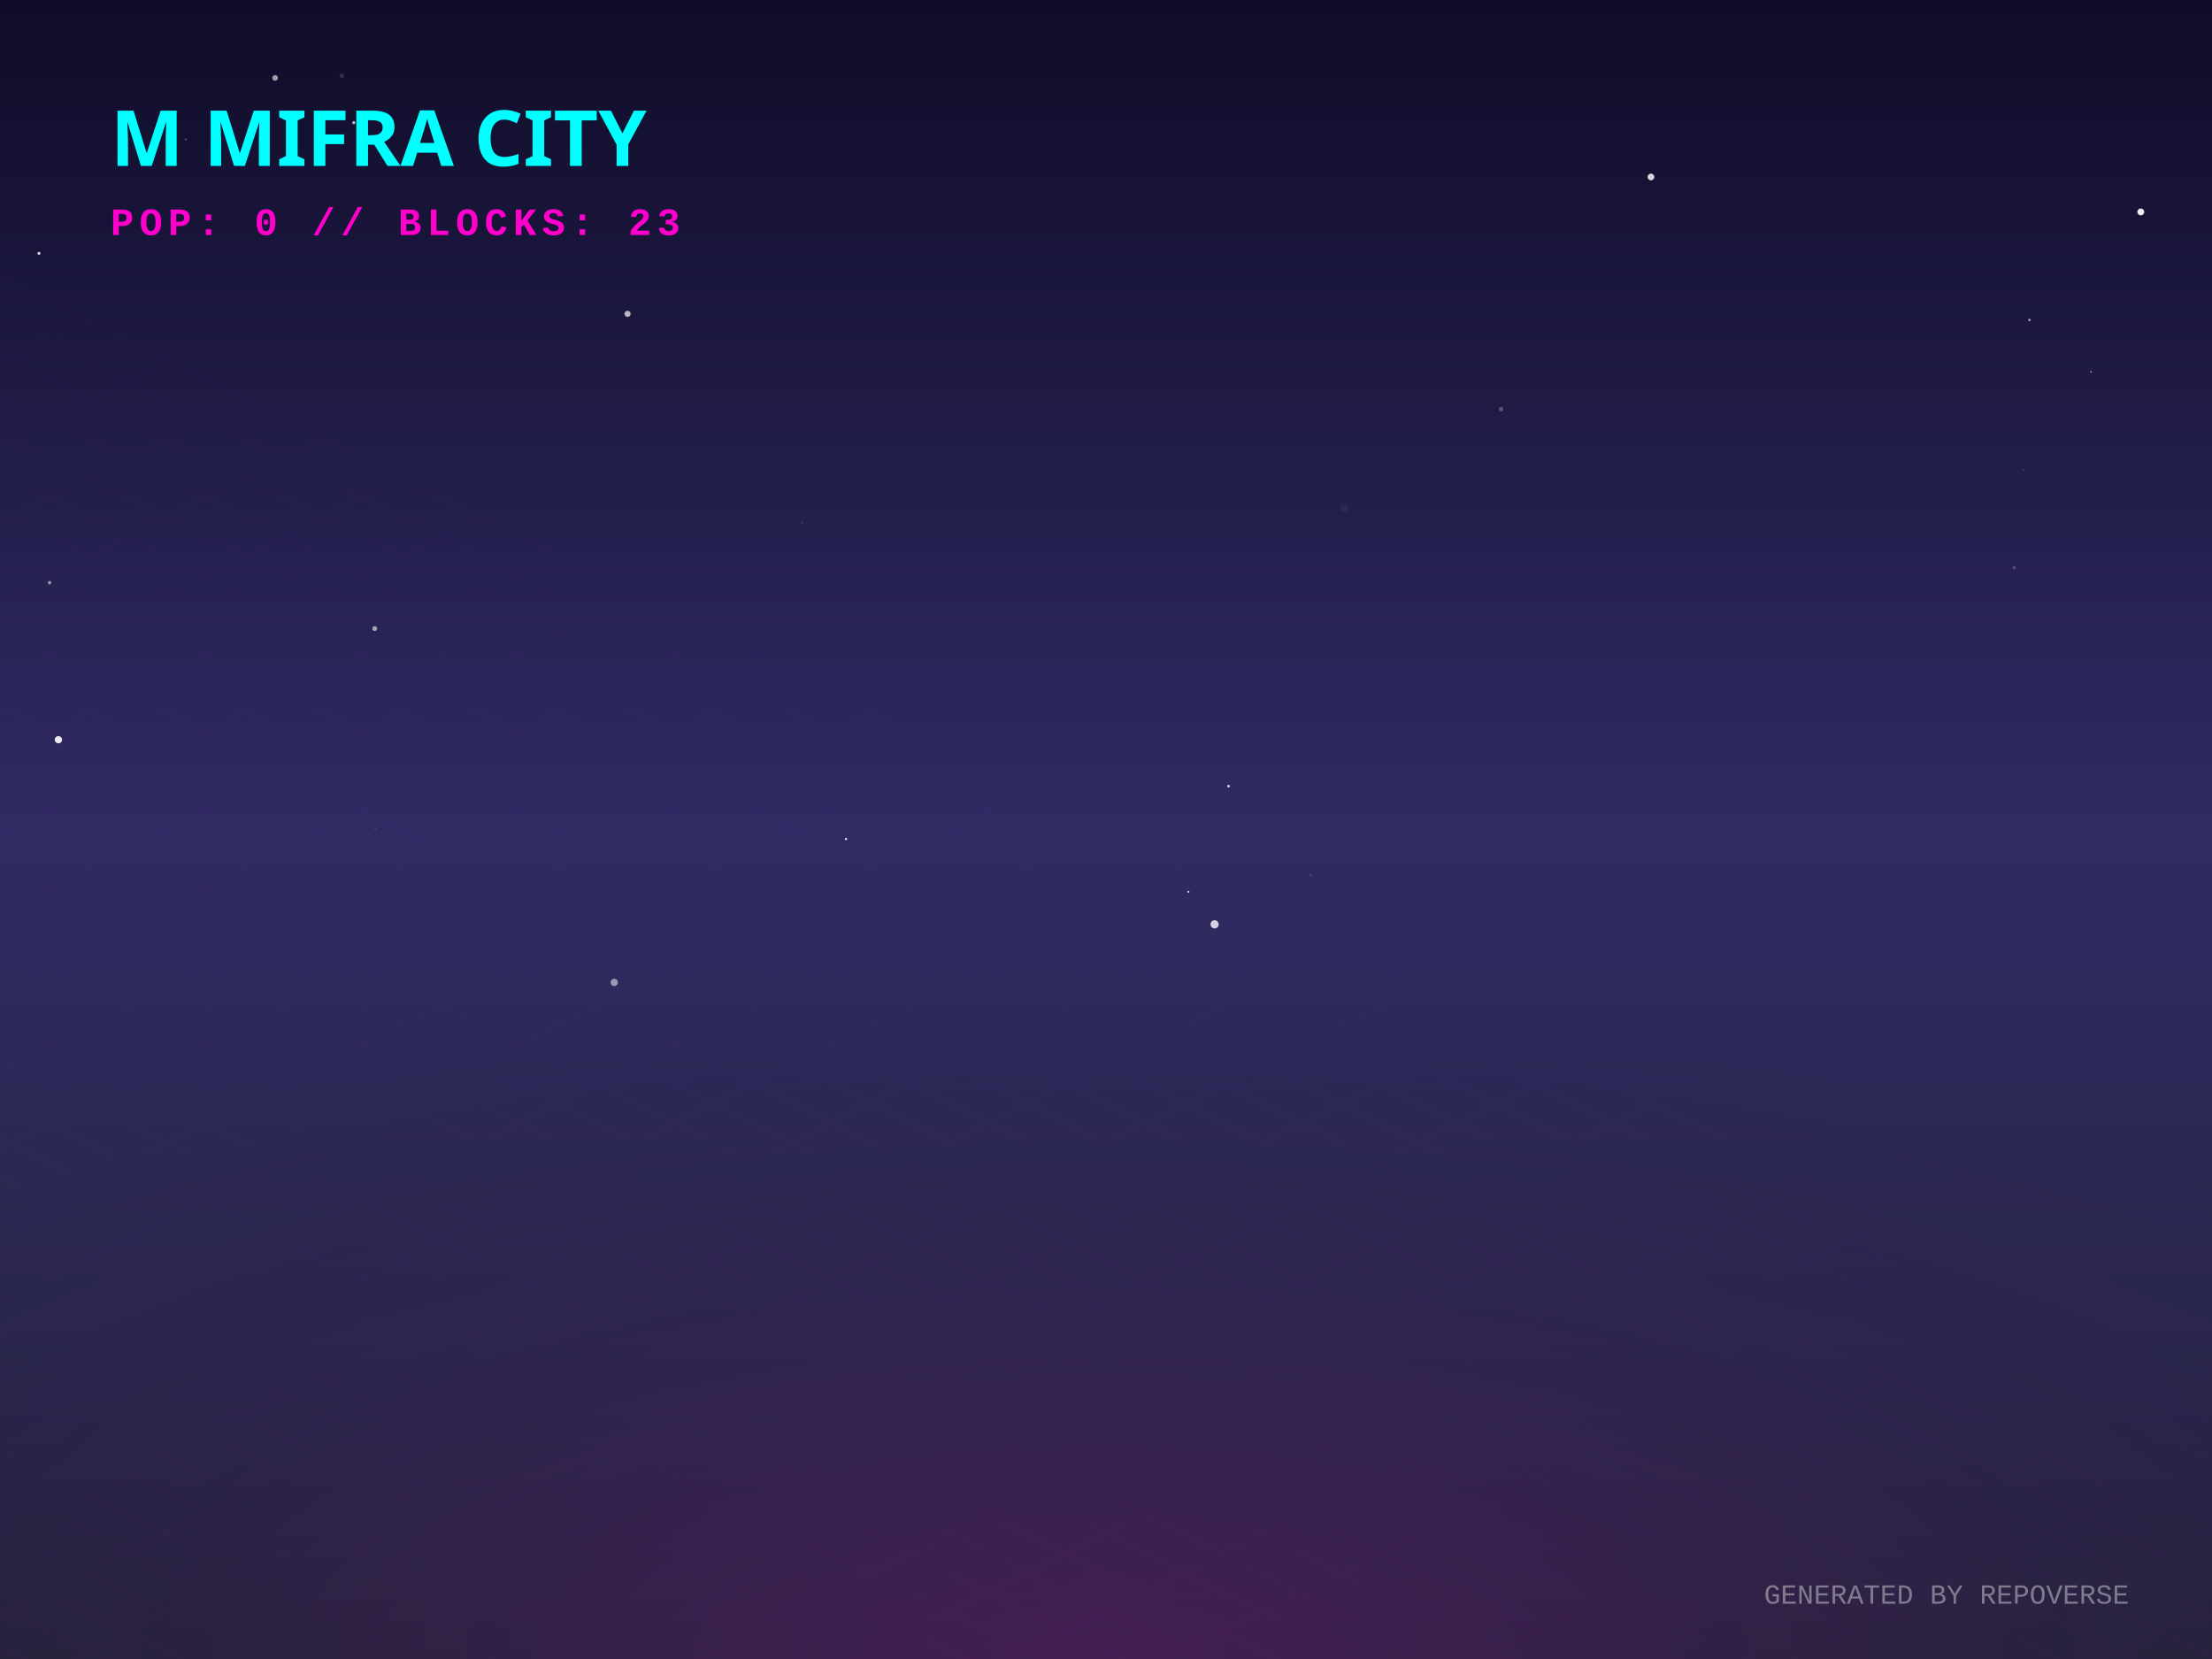
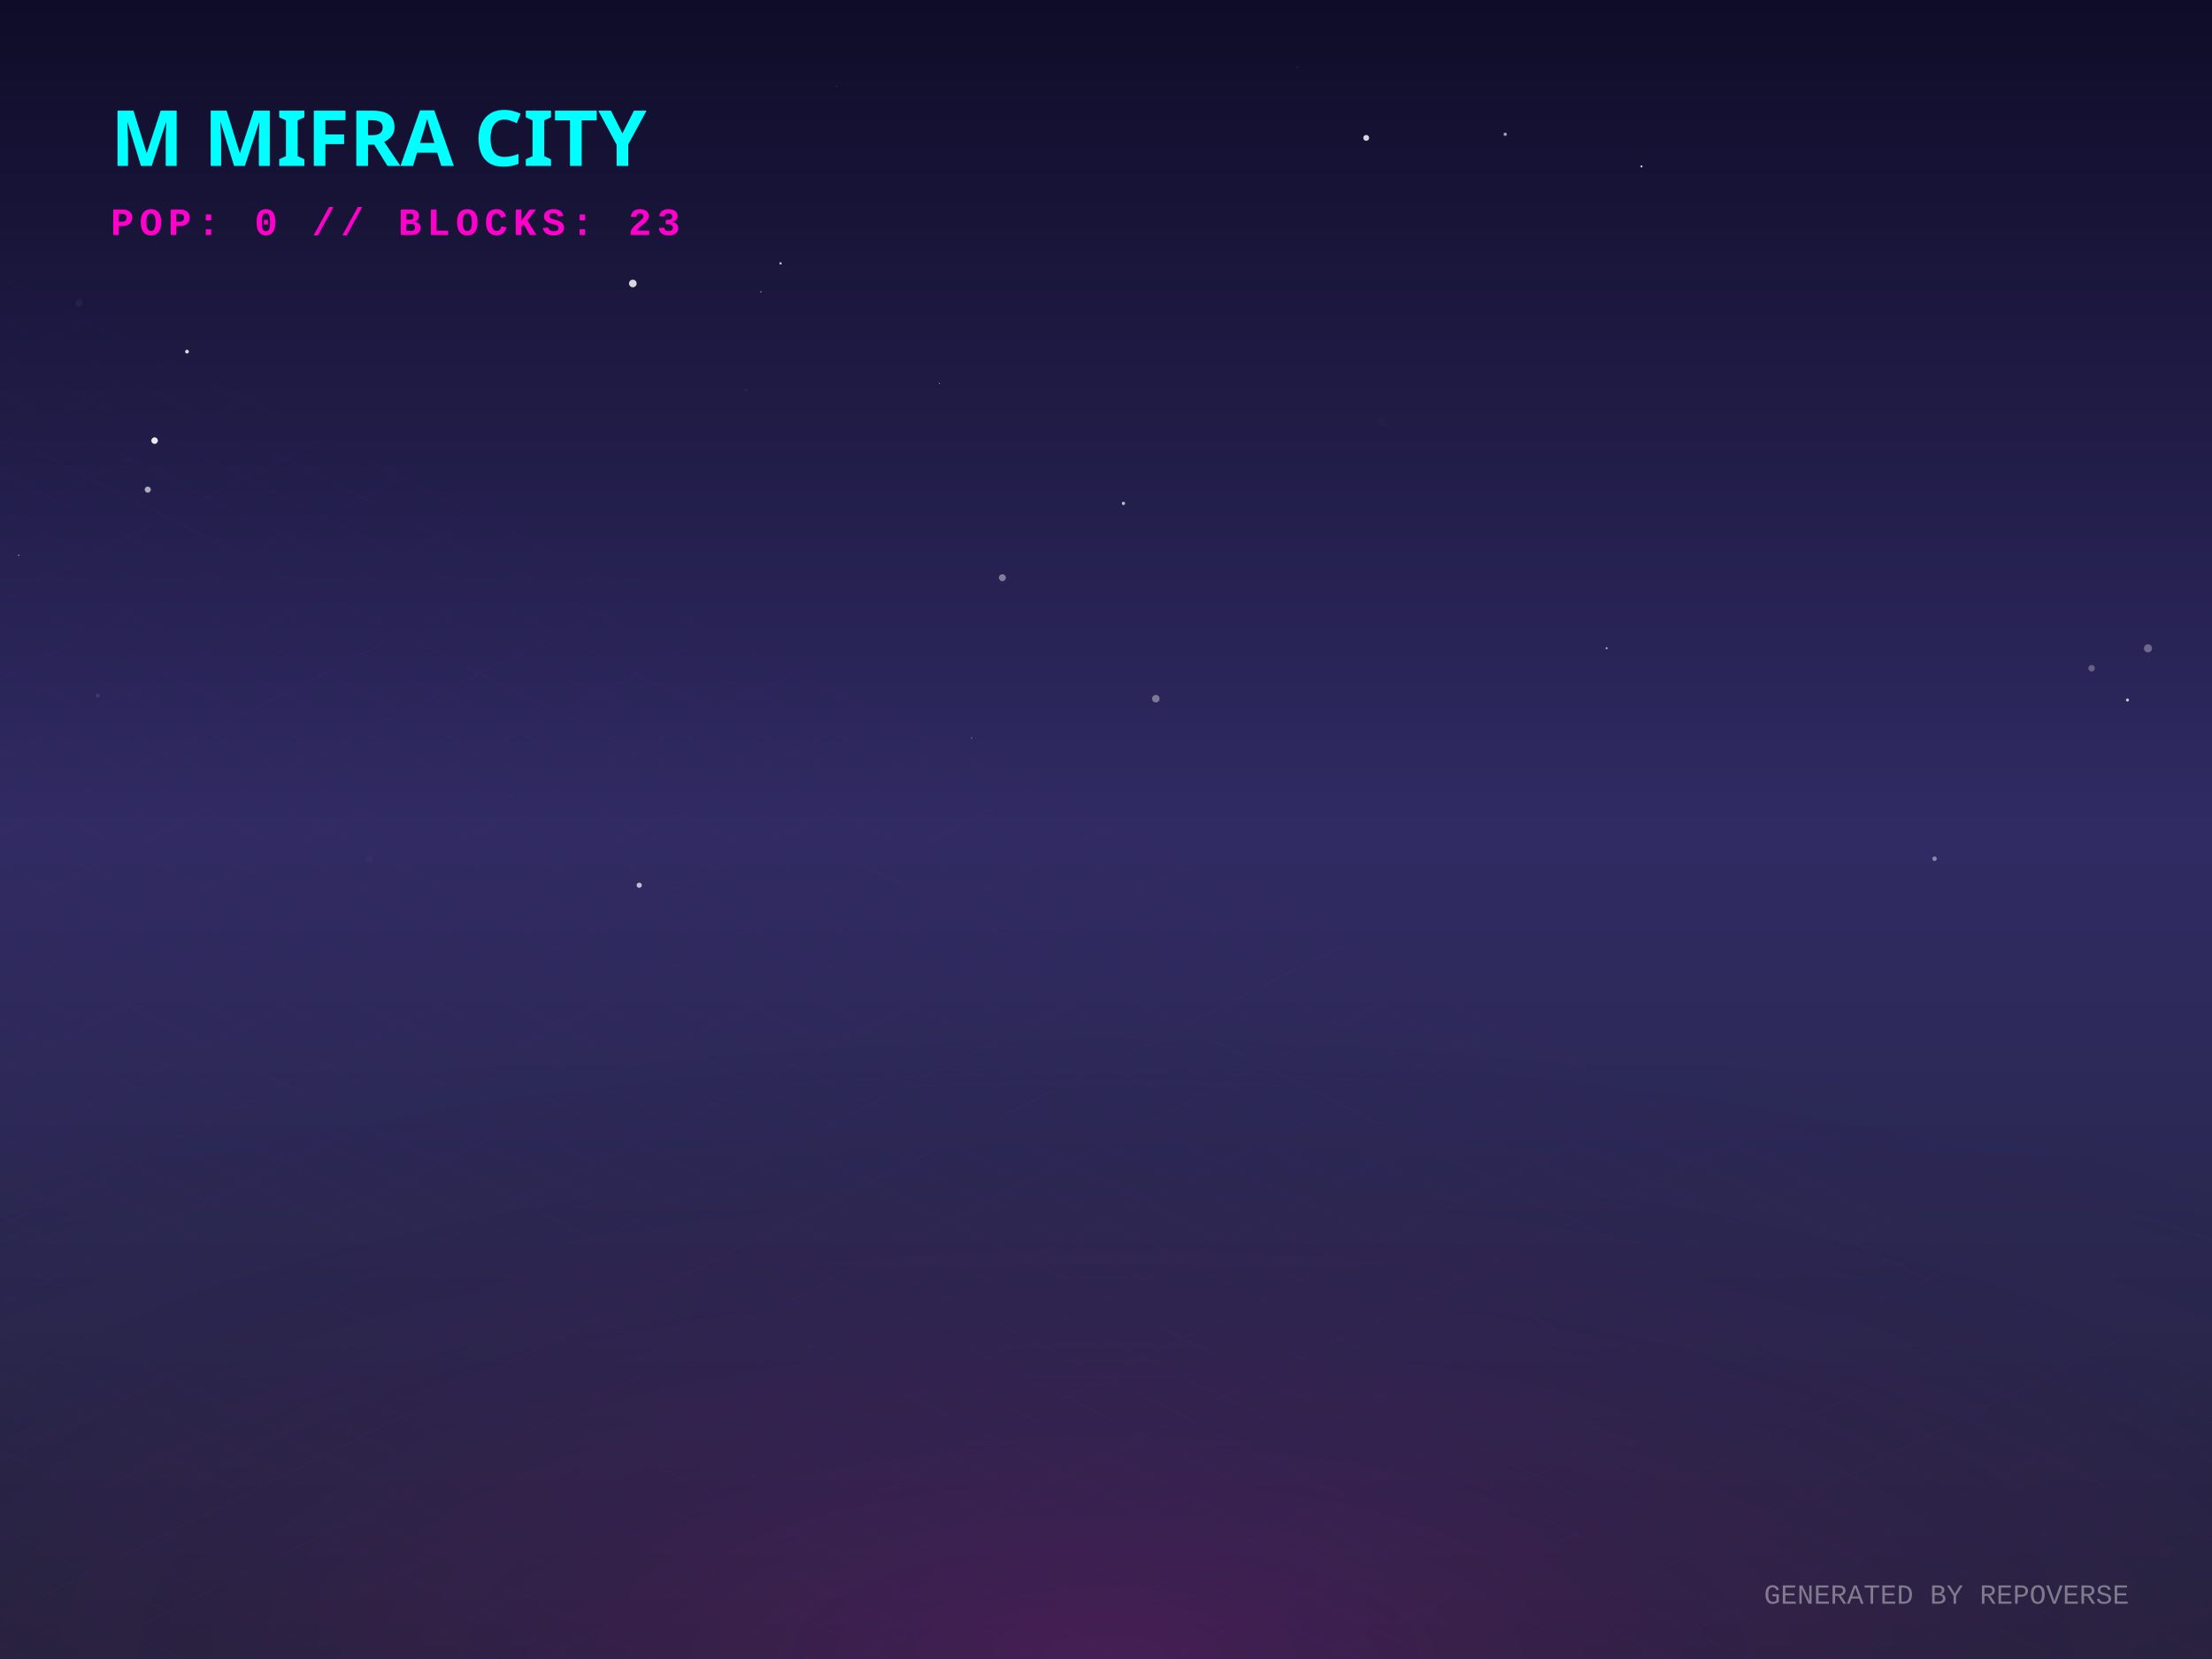
<svg xmlns="http://www.w3.org/2000/svg" width="800" height="600" viewBox="0 0 800 600">
  <defs>
    <linearGradient id="skyGradient" x1="0%" y1="0%" x2="0%" y2="100%">
      <stop offset="0%" stop-color="#0f0c29" />
      <stop offset="50%" stop-color="#302b63" />
      <stop offset="100%" stop-color="#24243e" />
    </linearGradient>
    <pattern id="gridPattern" width="40" height="20" patternUnits="userSpaceOnUse" patternTransform="rotate(0)">
      <path d="M 40 0 L 0 0 0 20" fill="none" stroke="magenta" stroke-width="0.5" opacity="0.2" />
    </pattern>
    <radialGradient id="floorGlow" cx="50%" cy="100%" r="80%">
      <stop offset="0%" stop-color="#ff00cc" stop-opacity="0.15" />
      <stop offset="100%" stop-color="transparent" />
    </radialGradient>
    <linearGradient id="gradLeft-happy" x1="0%" y1="0%" x2="100%" y2="100%">
      <stop offset="0%" stop-color="#FFD700" stop-opacity="0.8" />
      <stop offset="100%" stop-color="#050510" stop-opacity="0.9" />
    </linearGradient>
    <linearGradient id="gradRight-happy" x1="0%" y1="0%" x2="0%" y2="100%">
      <stop offset="0%" stop-color="#FFD700" stop-opacity="0.6" />
      <stop offset="100%" stop-color="#0b0b1a" stop-opacity="0.8" />
    </linearGradient>
    <linearGradient id="gradLeft-focused" x1="0%" y1="0%" x2="100%" y2="100%">
      <stop offset="0%" stop-color="#00FF94" stop-opacity="0.8" />
      <stop offset="100%" stop-color="#050510" stop-opacity="0.9" />
    </linearGradient>
    <linearGradient id="gradRight-focused" x1="0%" y1="0%" x2="0%" y2="100%">
      <stop offset="0%" stop-color="#00FF94" stop-opacity="0.6" />
      <stop offset="100%" stop-color="#0b0b1a" stop-opacity="0.8" />
    </linearGradient>
    <linearGradient id="gradLeft-calm" x1="0%" y1="0%" x2="100%" y2="100%">
      <stop offset="0%" stop-color="#00C2FF" stop-opacity="0.8" />
      <stop offset="100%" stop-color="#050510" stop-opacity="0.9" />
    </linearGradient>
    <linearGradient id="gradRight-calm" x1="0%" y1="0%" x2="0%" y2="100%">
      <stop offset="0%" stop-color="#00C2FF" stop-opacity="0.6" />
      <stop offset="100%" stop-color="#0b0b1a" stop-opacity="0.8" />
    </linearGradient>
    <linearGradient id="gradLeft-stressed" x1="0%" y1="0%" x2="100%" y2="100%">
      <stop offset="0%" stop-color="#FF2A6D" stop-opacity="0.8" />
      <stop offset="100%" stop-color="#050510" stop-opacity="0.9" />
    </linearGradient>
    <linearGradient id="gradRight-stressed" x1="0%" y1="0%" x2="0%" y2="100%">
      <stop offset="0%" stop-color="#FF2A6D" stop-opacity="0.6" />
      <stop offset="100%" stop-color="#0b0b1a" stop-opacity="0.8" />
    </linearGradient>
    <linearGradient id="gradLeft-energetic" x1="0%" y1="0%" x2="100%" y2="100%">
      <stop offset="0%" stop-color="#D300C5" stop-opacity="0.8" />
      <stop offset="100%" stop-color="#050510" stop-opacity="0.9" />
    </linearGradient>
    <linearGradient id="gradRight-energetic" x1="0%" y1="0%" x2="0%" y2="100%">
      <stop offset="0%" stop-color="#D300C5" stop-opacity="0.6" />
      <stop offset="100%" stop-color="#0b0b1a" stop-opacity="0.8" />
    </linearGradient>
  </defs>
  <rect width="100%" height="100%" fill="url(#skyGradient)" />
-   <circle cx="557.895" cy="244.517" r="0.076" fill="white" opacity="0.003" />
-   <circle cx="686.039" cy="210.03" r="0.069" fill="white" opacity="0.403" />
-   <circle cx="135.688" cy="299.567" r="0.207" fill="white" opacity="0.431" />
-   <circle cx="429.793" cy="322.522" r="0.39" fill="white" opacity="0.734" />
-   <circle cx="235.014" cy="192.326" r="0.012" fill="white" opacity="0.413" />
-   <circle cx="14.097" cy="91.623" r="0.537" fill="white" opacity="0.839" />
-   <circle cx="67.161" cy="50.42" r="0.334" fill="white" opacity="0.31" />
-   <circle cx="222.157" cy="355.317" r="1.323" fill="white" opacity="0.529" />
-   <circle cx="439.275" cy="334.299" r="1.477" fill="white" opacity="0.803" />
-   <circle cx="444.328" cy="284.333" r="0.471" fill="white" opacity="0.854" />
-   <circle cx="17.943" cy="210.736" r="0.653" fill="white" opacity="0.484" />
-   <circle cx="135.53" cy="227.328" r="0.881" fill="white" opacity="0.587" />
-   <circle cx="474.037" cy="316.481" r="0.178" fill="white" opacity="0.689" />
-   <circle cx="99.493" cy="28.193" r="1.036" fill="white" opacity="0.587" />
-   <circle cx="226.965" cy="113.502" r="1.117" fill="white" opacity="0.682" />
-   <circle cx="196.359" cy="107.778" r="0.011" fill="white" opacity="0.305" />
-   <circle cx="695.915" cy="101.609" r="0.018" fill="white" opacity="0.762" />
-   <circle cx="756.242" cy="134.494" r="0.335" fill="white" opacity="0.474" />
-   <circle cx="127.944" cy="44.364" r="0.582" fill="white" opacity="0.683" />
-   <circle cx="728.507" cy="205.263" r="0.571" fill="white" opacity="0.222" />
-   <circle cx="731.757" cy="169.966" r="0.136" fill="white" opacity="0.974" />
-   <circle cx="305.974" cy="303.439" r="0.403" fill="white" opacity="0.936" />
-   <circle cx="123.664" cy="27.404" r="0.857" fill="white" opacity="0.14" />
-   <circle cx="733.963" cy="115.73" r="0.48" fill="white" opacity="0.548" />
-   <circle cx="774.244" cy="76.641" r="1.238" fill="white" opacity="0.916" />
-   <circle cx="597.093" cy="64.006" r="1.205" fill="white" opacity="0.838" />
-   <circle cx="542.871" cy="147.981" r="0.822" fill="white" opacity="0.247" />
-   <circle cx="290.051" cy="189.032" r="0.583" fill="white" opacity="0.071" />
-   <circle cx="21.129" cy="267.533" r="1.318" fill="white" opacity="0.908" />
-   <circle cx="486.093" cy="183.908" r="1.469" fill="white" opacity="0.042" />
+   <circle cx="351.385" cy="266.905" r="0.165" fill="white" opacity="0.816" />
+   <circle cx="362.523" cy="208.939" r="1.263" fill="white" opacity="0.411" />
+   <circle cx="593.673" cy="60.19" r="0.336" fill="white" opacity="0.984" />
+   <circle cx="55.914" cy="159.354" r="1.184" fill="white" opacity="0.91" />
+   <circle cx="228.874" cy="102.522" r="1.377" fill="white" opacity="0.825" />
+   <circle cx="776.862" cy="234.477" r="1.462" fill="white" opacity="0.315" />
+   <circle cx="418.025" cy="252.686" r="1.361" fill="white" opacity="0.377" />
+   <circle cx="184.916" cy="287.937" r="0.426" fill="white" opacity="0.023" />
+   <circle cx="469.069" cy="24.232" r="0.535" fill="white" opacity="0.036" />
+   <circle cx="756.45" cy="241.685" r="1.18" fill="white" opacity="0.279" />
+   <circle cx="699.656" cy="310.568" r="0.811" fill="white" opacity="0.441" />
+   <circle cx="6.746" cy="200.789" r="0.194" fill="white" opacity="0.933" />
+   <circle cx="53.439" cy="177.074" r="1.105" fill="white" opacity="0.626" />
+   <circle cx="336.48" cy="173.336" r="0.04" fill="white" opacity="0.227" />
+   <circle cx="133.597" cy="310.75" r="1.256" fill="white" opacity="0.022" />
+   <circle cx="406.311" cy="182.06" r="0.601" fill="white" opacity="0.694" />
+   <circle cx="544.377" cy="48.564" r="0.601" fill="white" opacity="0.601" />
+   <circle cx="231.182" cy="320.16" r="0.936" fill="white" opacity="0.7" />
+   <circle cx="769.427" cy="253.17" r="0.535" fill="white" opacity="0.772" />
+   <circle cx="494.105" cy="49.866" r="1.06" fill="white" opacity="0.824" />
+   <circle cx="67.638" cy="127.164" r="0.674" fill="white" opacity="0.852" />
+   <circle cx="35.337" cy="251.566" r="0.715" fill="white" opacity="0.092" />
+   <circle cx="302.479" cy="31.107" r="0.12" fill="white" opacity="0.564" />
+   <circle cx="275.223" cy="105.554" r="0.242" fill="white" opacity="0.589" />
+   <circle cx="282.306" cy="95.247" r="0.421" fill="white" opacity="0.744" />
+   <circle cx="269.703" cy="141.043" r="0.383" fill="white" opacity="0.075" />
+   <circle cx="581.05" cy="234.433" r="0.355" fill="white" opacity="0.693" />
+   <circle cx="28.607" cy="109.593" r="1.286" fill="white" opacity="0.047" />
+   <circle cx="499.798" cy="152.551" r="1.499" fill="white" opacity="0.012" />
+   <circle cx="339.709" cy="138.673" r="0.191" fill="white" opacity="0.681" />
  <g transform="translate(0, 300) scale(1, 0.5)">
    <rect x="-800" y="0" width="2400" height="1200" fill="url(#gridPattern)" opacity="0.3" transform="rotate(45, 400, 0)" />
  </g>
  <rect x="0" y="300" width="800" height="300" fill="url(#floorGlow)" />
  <g transform="translate(40, 60)">
    <text fill="cyan" font-family="Verdana, sans-serif" font-size="28" font-weight="900" style="text-shadow: 0 0 10px cyan;">M MIFRA CITY</text>
    <text y="25" fill="#ff00cc" font-family="Courier New, monospace" font-size="14" font-weight="bold" letter-spacing="2">POP: 0 // BLOCKS: 23</text>
  </g>
  <g transform="translate(0, 50)">
    <a href="https://github.com/M-Mifra/repo-verse" target="_blank">
      <g class="building" opacity="0">
        <animate attributeName="opacity" values="0;1" dur="0.8s" begin="0s" fill="freeze" />
        <ellipse cx="400" cy="292.833" rx="22.5" ry="12" fill="black" opacity="0.4" blur="2" />
        <path d="M 385 272.833 l 0 20 l 15 7.5 l 0 -20 z" fill="url(#gradLeft-focused)" stroke="none" />
        <path d="M 415 272.833 l 0 20 l -15 7.5 l 0 -20 z" fill="url(#gradRight-focused)" stroke="none" />
        <path d="M 400 265.333 l 15 7.5 l -15 7.5 l -15 -7.5 z" fill="#E0FFF1" fill-opacity="0.9" stroke="none" />
        <path d="M 385 272.833 l 0 20 l 15 7.5 l 0 -20 z" fill="none" stroke="#00FF94" stroke-width="0.5" opacity="0.5" />
        <path d="M 415 272.833 l 0 20 l -15 7.5 l 0 -20 z" fill="none" stroke="#00FF94" stroke-width="0.5" opacity="0.5" />
      </g>
    </a>
    <a href="https://github.com/M-Mifra/my-password-checker" target="_blank">
      <g class="building" opacity="0">
        <animate attributeName="opacity" values="0;1" dur="0.8s" begin="0.05s" fill="freeze" />
        <ellipse cx="424" cy="301.256" rx="11.768" ry="6.276" fill="black" opacity="0.4" blur="2" />
        <path d="M 416.155 281.256 l 0 20 l 7.845 3.923 l 0 -20 z" fill="url(#gradLeft-calm)" stroke="none" />
        <path d="M 431.845 281.256 l 0 20 l -7.845 3.923 l 0 -20 z" fill="url(#gradRight-calm)" stroke="none" />
        <path d="M 424 277.333 l 7.845 3.923 l -7.845 3.923 l -7.845 -3.923 z" fill="#D1F4FF" fill-opacity="0.9" stroke="none" />
        <path d="M 416.155 281.256 l 0 20 l 7.845 3.923 l 0 -20 z" fill="none" stroke="#00C2FF" stroke-width="0.5" opacity="0.5" />
        <path d="M 431.845 281.256 l 0 20 l -7.845 3.923 l 0 -20 z" fill="none" stroke="#00C2FF" stroke-width="0.5" opacity="0.5" />
      </g>
    </a>
    <a href="https://github.com/M-Mifra/M-Mifra" target="_blank">
      <g class="building" opacity="0">
        <animate attributeName="opacity" values="0;1" dur="0.8s" begin="0.1s" fill="freeze" />
        <ellipse cx="376" cy="301.136" rx="11.408" ry="6.084" fill="black" opacity="0.4" blur="2" />
        <path d="M 368.395 281.136 l 0 20 l 7.605 3.803 l 0 -20 z" fill="url(#gradLeft-energetic)" stroke="none" />
        <path d="M 383.605 281.136 l 0 20 l -7.605 3.803 l 0 -20 z" fill="url(#gradRight-energetic)" stroke="none" />
        <path d="M 376 277.333 l 7.605 3.803 l -7.605 3.803 l -7.605 -3.803 z" fill="#FAD7FA" fill-opacity="0.9" stroke="none" />
        <path d="M 368.395 281.136 l 0 20 l 7.605 3.803 l 0 -20 z" fill="none" stroke="#D300C5" stroke-width="0.5" opacity="0.5" />
        <path d="M 383.605 281.136 l 0 20 l -7.605 3.803 l 0 -20 z" fill="none" stroke="#D300C5" stroke-width="0.5" opacity="0.5" />
      </g>
    </a>
    <a href="https://github.com/M-Mifra/Arcane-AI-agent-" target="_blank">
      <g class="building" opacity="0">
        <animate attributeName="opacity" values="0;1" dur="0.8s" begin="0.15s" fill="freeze" />
        <ellipse cx="448" cy="313.083" rx="11.25" ry="6" fill="black" opacity="0.4" blur="2" />
        <path d="M 440.5 293.083 l 0 20 l 7.5 3.75 l 0 -20 z" fill="url(#gradLeft-energetic)" stroke="none" />
        <path d="M 455.5 293.083 l 0 20 l -7.5 3.75 l 0 -20 z" fill="url(#gradRight-energetic)" stroke="none" />
        <path d="M 448 289.333 l 7.5 3.75 l -7.5 3.75 l -7.5 -3.75 z" fill="#FAD7FA" fill-opacity="0.9" stroke="none" />
        <path d="M 440.5 293.083 l 0 20 l 7.5 3.75 l 0 -20 z" fill="none" stroke="#D300C5" stroke-width="0.5" opacity="0.5" />
        <path d="M 455.5 293.083 l 0 20 l -7.5 3.75 l 0 -20 z" fill="none" stroke="#D300C5" stroke-width="0.5" opacity="0.5" />
      </g>
    </a>
    <a href="https://github.com/M-Mifra/andropedia-weekly-chronicle" target="_blank">
      <g class="building" opacity="0">
        <animate attributeName="opacity" values="0;1" dur="0.8s" begin="0.2s" fill="freeze" />
        <ellipse cx="400" cy="315.971" rx="19.913" ry="10.62" fill="black" opacity="0.4" blur="2" />
        <path d="M 386.725 295.971 l 0 20 l 13.275 6.638 l 0 -20 z" fill="url(#gradLeft-focused)" stroke="none" />
        <path d="M 413.275 295.971 l 0 20 l -13.275 6.638 l 0 -20 z" fill="url(#gradRight-focused)" stroke="none" />
        <path d="M 400 289.333 l 13.275 6.638 l -13.275 6.638 l -13.275 -6.638 z" fill="#E0FFF1" fill-opacity="0.9" stroke="none" />
        <path d="M 386.725 295.971 l 0 20 l 13.275 6.638 l 0 -20 z" fill="none" stroke="#00FF94" stroke-width="0.5" opacity="0.5" />
        <path d="M 413.275 295.971 l 0 20 l -13.275 6.638 l 0 -20 z" fill="none" stroke="#00FF94" stroke-width="0.5" opacity="0.5" />
      </g>
    </a>
    <a href="https://github.com/M-Mifra/TickTock" target="_blank">
      <g class="building" opacity="0">
        <animate attributeName="opacity" values="0;1" dur="0.8s" begin="0.25s" fill="freeze" />
        <ellipse cx="352" cy="313.863" rx="13.59" ry="7.248" fill="black" opacity="0.4" blur="2" />
        <path d="M 342.94 293.863 l 0 20 l 9.06 4.53 l 0 -20 z" fill="url(#gradLeft-calm)" stroke="none" />
        <path d="M 361.06 293.863 l 0 20 l -9.06 4.53 l 0 -20 z" fill="url(#gradRight-calm)" stroke="none" />
        <path d="M 352 289.333 l 9.06 4.53 l -9.06 4.53 l -9.06 -4.53 z" fill="#D1F4FF" fill-opacity="0.9" stroke="none" />
        <path d="M 342.94 293.863 l 0 20 l 9.06 4.53 l 0 -20 z" fill="none" stroke="#00C2FF" stroke-width="0.5" opacity="0.5" />
        <path d="M 361.06 293.863 l 0 20 l -9.06 4.53 l 0 -20 z" fill="none" stroke="#00C2FF" stroke-width="0.5" opacity="0.5" />
      </g>
    </a>
    <a href="https://github.com/M-Mifra/YieldSweep" target="_blank">
      <g class="building" opacity="0">
        <animate attributeName="opacity" values="0;1" dur="0.8s" begin="0.3s" fill="freeze" />
        <ellipse cx="472" cy="326.096" rx="14.288" ry="7.62" fill="black" opacity="0.4" blur="2" />
        <path d="M 462.475 306.096 l 0 20 l 9.525 4.763 l 0 -20 z" fill="url(#gradLeft-focused)" stroke="none" />
        <path d="M 481.525 306.096 l 0 20 l -9.525 4.763 l 0 -20 z" fill="url(#gradRight-focused)" stroke="none" />
        <path d="M 472 301.333 l 9.525 4.763 l -9.525 4.763 l -9.525 -4.763 z" fill="#E0FFF1" fill-opacity="0.9" stroke="none" />
        <path d="M 462.475 306.096 l 0 20 l 9.525 4.763 l 0 -20 z" fill="none" stroke="#00FF94" stroke-width="0.5" opacity="0.5" />
        <path d="M 481.525 306.096 l 0 20 l -9.525 4.763 l 0 -20 z" fill="none" stroke="#00FF94" stroke-width="0.5" opacity="0.5" />
      </g>
    </a>
    <a href="https://github.com/M-Mifra/andropedia-cinematic-weave" target="_blank">
      <g class="building" opacity="0">
        <animate attributeName="opacity" values="0;1" dur="0.8s" begin="0.35s" fill="freeze" />
        <ellipse cx="424" cy="326.643" rx="15.93" ry="8.496" fill="black" opacity="0.4" blur="2" />
        <path d="M 413.38 306.643 l 0 20 l 10.62 5.31 l 0 -20 z" fill="url(#gradLeft-focused)" stroke="none" />
        <path d="M 434.62 306.643 l 0 20 l -10.62 5.31 l 0 -20 z" fill="url(#gradRight-focused)" stroke="none" />
        <path d="M 424 301.333 l 10.62 5.31 l -10.62 5.31 l -10.62 -5.31 z" fill="#E0FFF1" fill-opacity="0.9" stroke="none" />
        <path d="M 413.38 306.643 l 0 20 l 10.62 5.31 l 0 -20 z" fill="none" stroke="#00FF94" stroke-width="0.5" opacity="0.5" />
        <path d="M 434.62 306.643 l 0 20 l -10.62 5.31 l 0 -20 z" fill="none" stroke="#00FF94" stroke-width="0.5" opacity="0.5" />
      </g>
    </a>
    <a href="https://github.com/M-Mifra/athenafit-readiness" target="_blank">
      <g class="building" opacity="0">
        <animate attributeName="opacity" values="0;1" dur="0.8s" begin="0.4s" fill="freeze" />
        <ellipse cx="376" cy="326.651" rx="15.953" ry="8.508" fill="black" opacity="0.4" blur="2" />
        <path d="M 365.365 306.651 l 0 20 l 10.635 5.317 l 0 -20 z" fill="url(#gradLeft-focused)" stroke="none" />
        <path d="M 386.635 306.651 l 0 20 l -10.635 5.317 l 0 -20 z" fill="url(#gradRight-focused)" stroke="none" />
        <path d="M 376 301.333 l 10.635 5.317 l -10.635 5.317 l -10.635 -5.317 z" fill="#E0FFF1" fill-opacity="0.9" stroke="none" />
        <path d="M 365.365 306.651 l 0 20 l 10.635 5.317 l 0 -20 z" fill="none" stroke="#00FF94" stroke-width="0.5" opacity="0.5" />
        <path d="M 386.635 306.651 l 0 20 l -10.635 5.317 l 0 -20 z" fill="none" stroke="#00FF94" stroke-width="0.5" opacity="0.5" />
      </g>
    </a>
    <a href="https://github.com/M-Mifra/BallotBox" target="_blank">
      <g class="building" opacity="0">
        <animate attributeName="opacity" values="0;1" dur="0.8s" begin="0.45s" fill="freeze" />
        <ellipse cx="448" cy="337.863" rx="13.59" ry="7.248" fill="black" opacity="0.4" blur="2" />
        <path d="M 438.94 317.863 l 0 20 l 9.06 4.53 l 0 -20 z" fill="url(#gradLeft-calm)" stroke="none" />
        <path d="M 457.06 317.863 l 0 20 l -9.06 4.53 l 0 -20 z" fill="url(#gradRight-calm)" stroke="none" />
        <path d="M 448 313.333 l 9.06 4.53 l -9.06 4.53 l -9.06 -4.53 z" fill="#D1F4FF" fill-opacity="0.9" stroke="none" />
        <path d="M 438.94 317.863 l 0 20 l 9.06 4.53 l 0 -20 z" fill="none" stroke="#00C2FF" stroke-width="0.5" opacity="0.5" />
        <path d="M 457.06 317.863 l 0 20 l -9.06 4.53 l 0 -20 z" fill="none" stroke="#00C2FF" stroke-width="0.5" opacity="0.5" />
      </g>
    </a>
  </g>
  <text x="770" y="580" text-anchor="end" fill="rgba(255,255,255,0.4)" font-family="Courier New" font-size="10">GENERATED BY REPOVERSE</text>
</svg>
